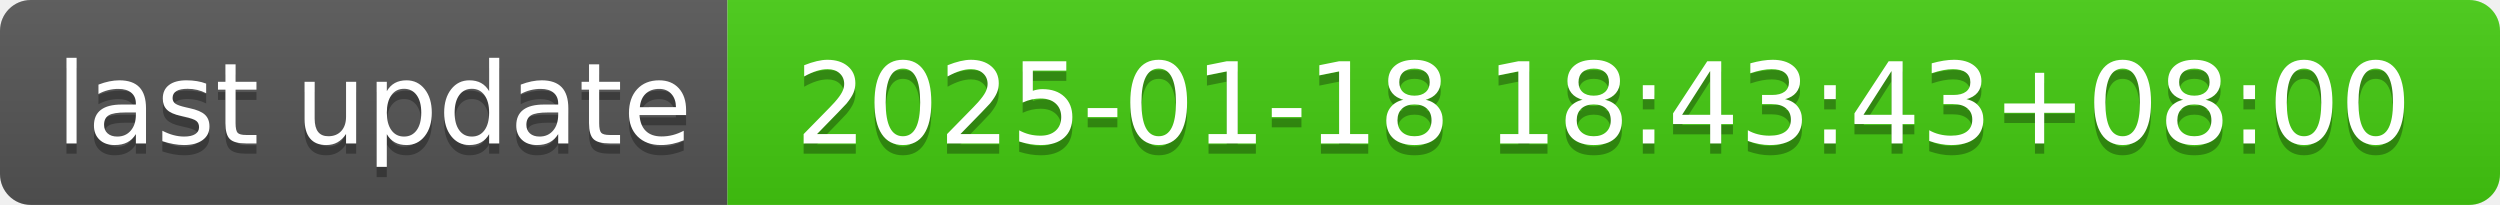
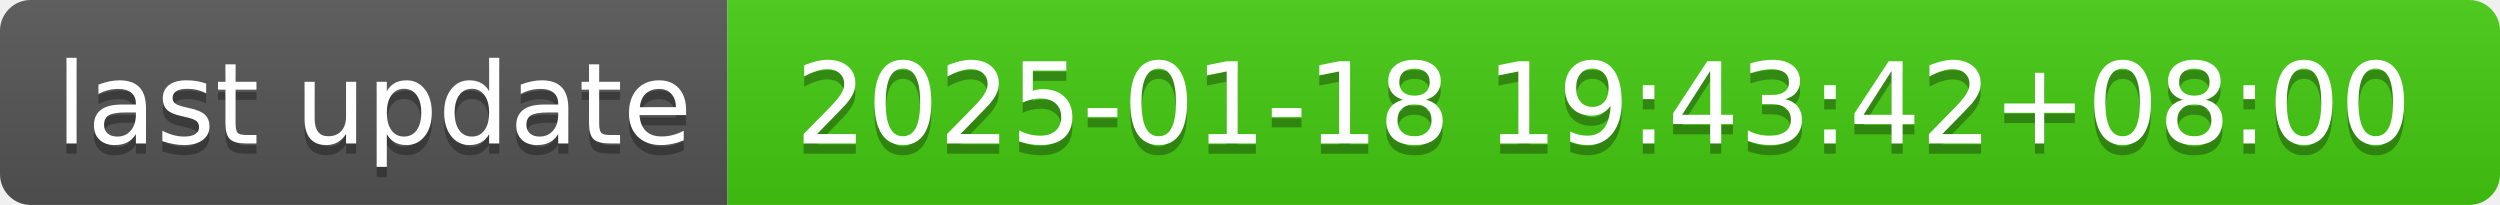
- <svg xmlns="http://www.w3.org/2000/svg" width="244" height="20" role="img" aria-label="last update: 2025-01-18 18:43:43+08:00">
+ <svg xmlns="http://www.w3.org/2000/svg" width="244" height="20" role="img" aria-label="last update: 2025-01-18 19:43:42+08:00">
  <linearGradient id="s" x2="0" y2="100%">
    <stop offset="0" stop-color="#bbb" stop-opacity=".1" />
    <stop offset="1" stop-opacity=".1" />
  </linearGradient>
  <clipPath id="r">
    <rect width="244" height="20" rx="3" fill="#fff" />
  </clipPath>
  <g clip-path="url(#r)">
    <rect width="71" height="20" fill="#555" />
    <rect x="71" width="173" height="20" fill="#4c1" />
    <rect width="244" height="20" fill="url(#s)" />
  </g>
  <g fill="#fff" text-anchor="middle" font-family="Verdana,Geneva,DejaVu Sans,sans-serif" text-rendering="geometricPrecision" font-size="110">
    <text aria-hidden="true" x="365" y="150" fill="#010101" fill-opacity=".3" transform="scale(.1)" textLength="610">last update</text>
    <text x="365" y="140" transform="scale(.1)" fill="#fff" textLength="610">last update</text>
-     <text aria-hidden="true" x="1565" y="150" fill="#010101" fill-opacity=".3" transform="scale(.1)" textLength="1630">2025-01-18 18:43:43+08:00</text>
-     <text x="1565" y="140" transform="scale(.1)" fill="#fff" textLength="1630">2025-01-18 18:43:43+08:00</text>
+     <text aria-hidden="true" x="1565" y="150" fill="#010101" fill-opacity=".3" transform="scale(.1)" textLength="1630">2025-01-18 19:43:42+08:00</text>
+     <text x="1565" y="140" transform="scale(.1)" fill="#fff" textLength="1630">2025-01-18 19:43:42+08:00</text>
  </g>
</svg>
